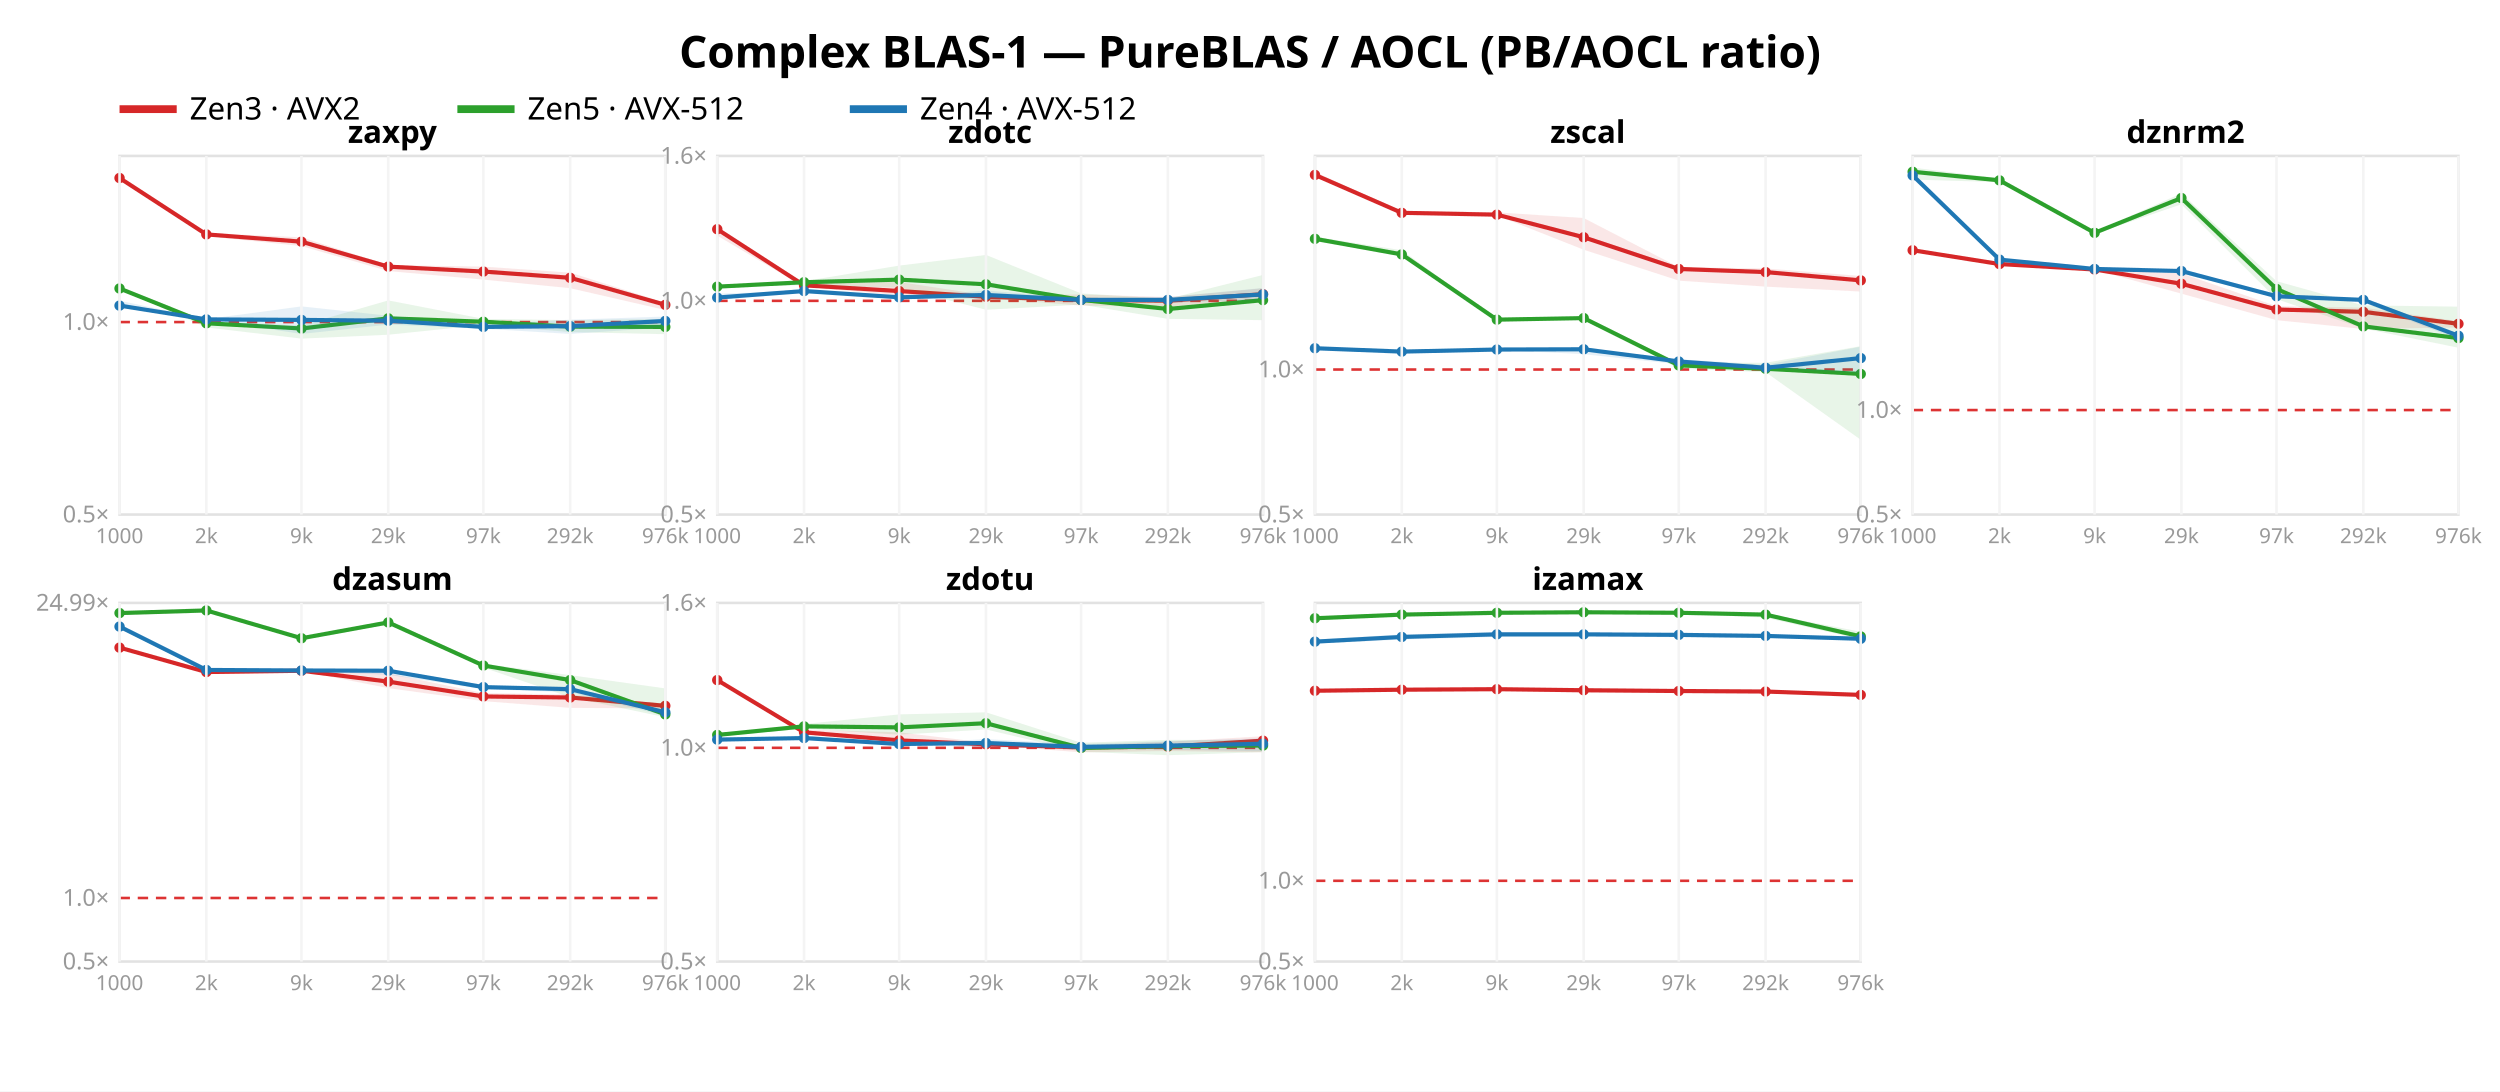
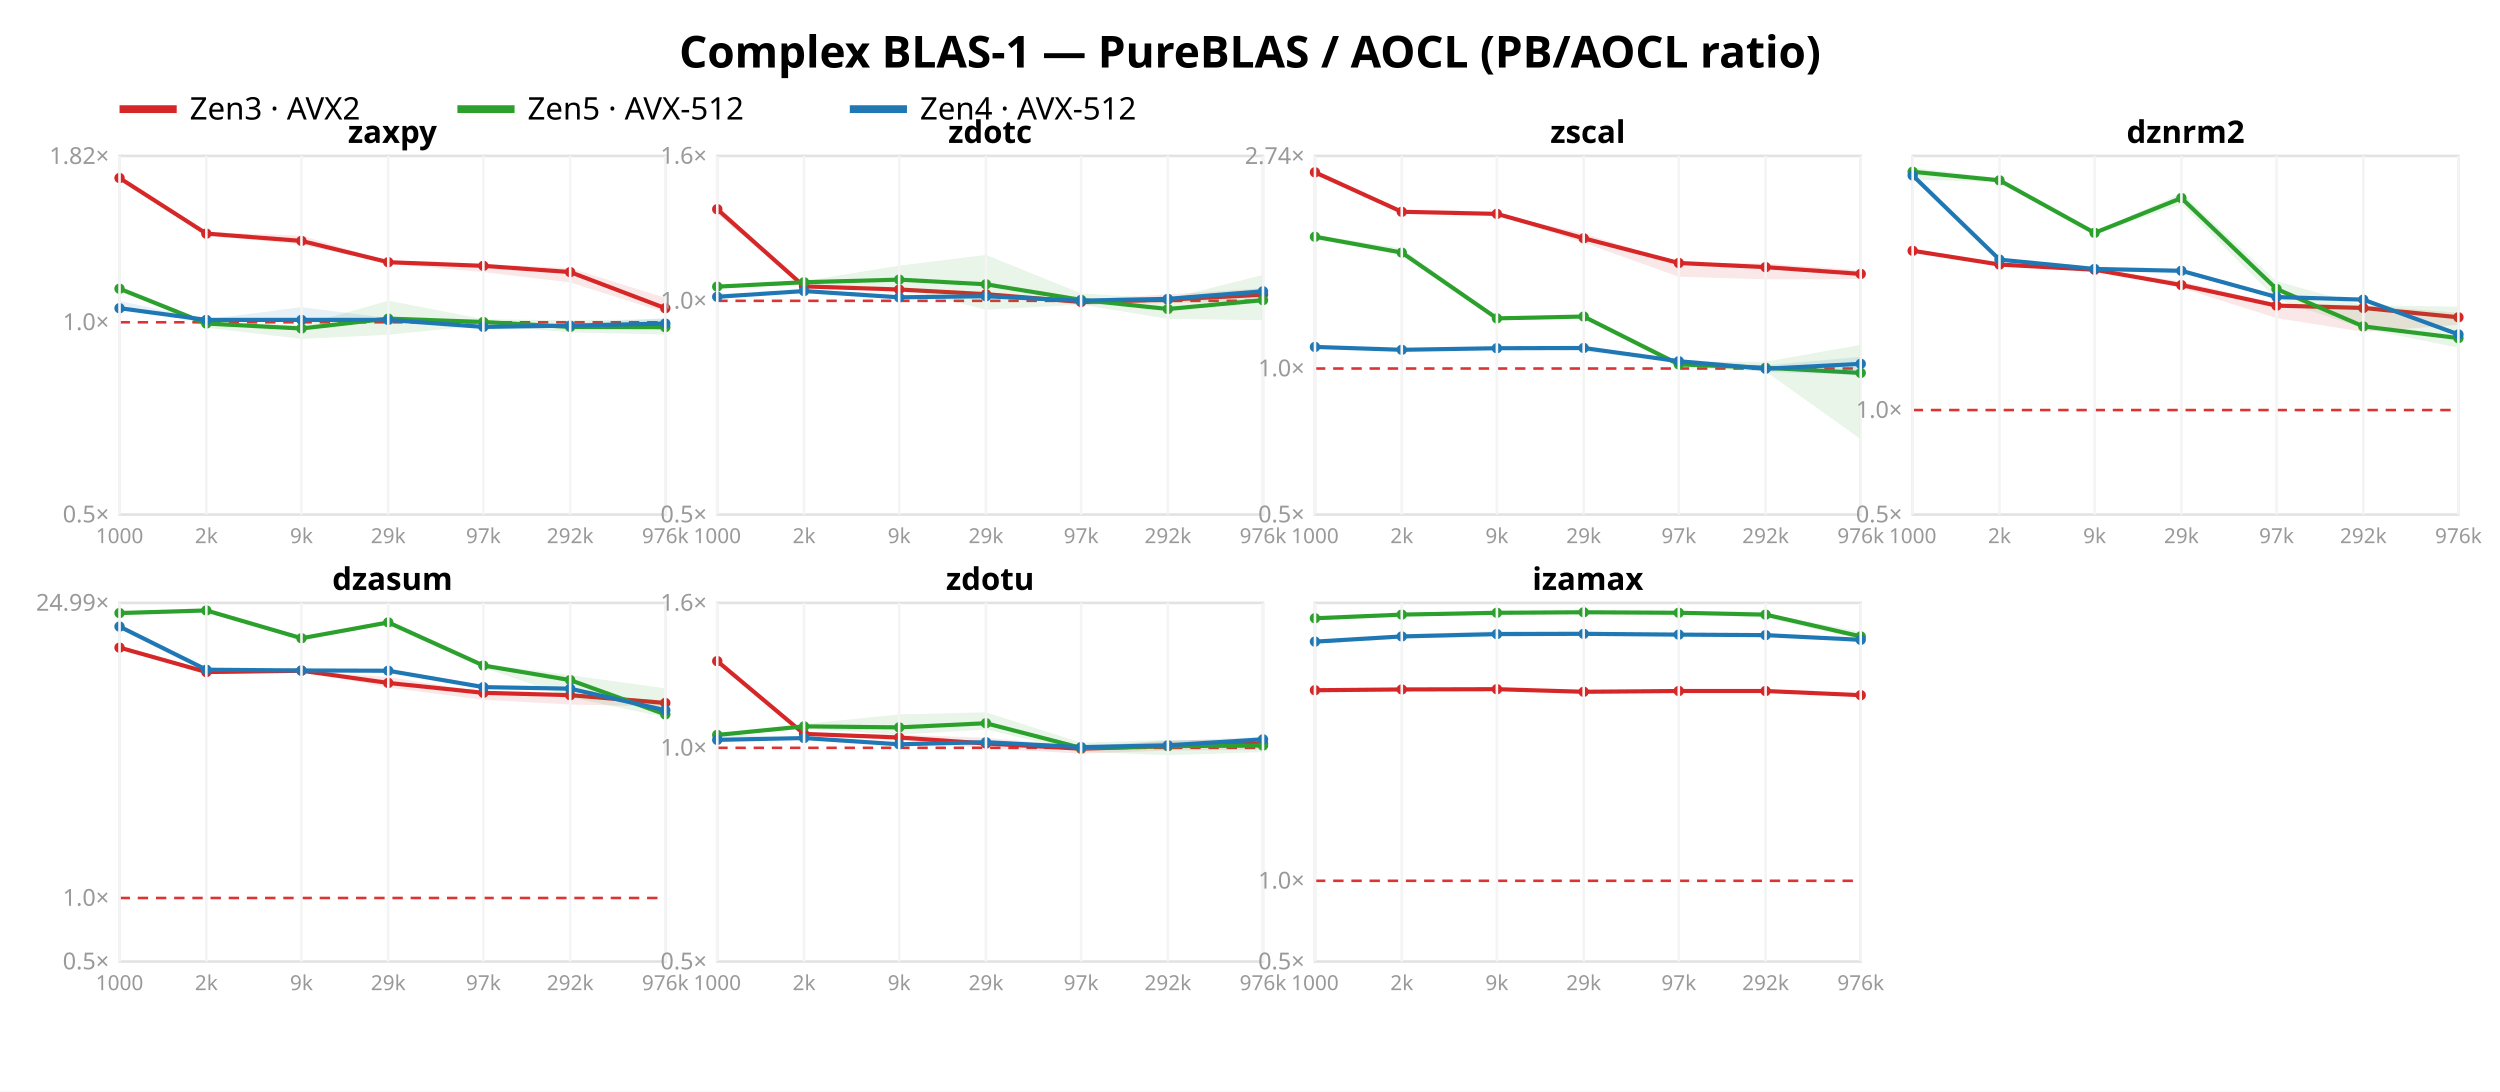
<svg xmlns="http://www.w3.org/2000/svg" width="962" height="420" font-family="sans-serif">
  <rect width="962" height="420" fill="white" />
  <text x="481.0" y="26" text-anchor="middle" font-size="17" font-weight="bold">Complex BLAS-1 — PureBLAS / AOCL (PB/AOCL ratio)</text>
  <line x1="46" y1="42" x2="68" y2="42" stroke="#d62728" stroke-width="3" />
  <text x="73" y="46" font-size="12">Zen3 · AVX2</text>
  <line x1="176" y1="42" x2="198" y2="42" stroke="#2ca02c" stroke-width="3" />
  <text x="203" y="46" font-size="12">Zen5 · AVX-512</text>
  <line x1="327" y1="42" x2="349" y2="42" stroke="#1f77b4" stroke-width="3" />
  <text x="354" y="46" font-size="12">Zen4 · AVX-512</text>
  <rect x="46" y="60" width="210" height="138" fill="none" stroke="#e2e2e2" />
-   <line x1="46" y1="123.933" x2="256" y2="123.933" stroke="#d33" stroke-dasharray="4 3" />
+   <line x1="46" y1="124.014" x2="256" y2="124.014" stroke="#d33" stroke-dasharray="4 3" />
  <text x="42" y="201.0" text-anchor="end" font-size="9" fill="#999">0.5×</text>
-   <text x="42" y="126.933" text-anchor="end" font-size="9" fill="#999">1.0×</text>
-   <polygon points="46.0,68.2 79.4,89.7 116.0,91.3 149.4,102.0 186.0,102.6 219.4,104.9 256.0,116.5 256.0,119.3 219.4,110.9 186.0,107.6 149.4,104.3 116.0,94.7 79.4,90.9 46.0,68.9" fill="#d62728" opacity="0.11" />
-   <polyline points="46.0,68.5 79.4,90.2 116.0,93.0 149.4,102.6 186.0,104.5 219.4,106.9 256.0,117.3" fill="none" stroke="#d62728" stroke-width="1.6" />
+   <text x="42" y="127.014" text-anchor="end" font-size="9" fill="#999">1.0×</text>
+   <text x="42" y="63.094" text-anchor="end" font-size="9" fill="#999">1.82×</text>
+   <polygon points="46.0,68.2 79.4,89.3 116.0,90.7 149.4,100.6 186.0,101.6 219.4,103.2 256.0,114.6 256.0,120.3 219.4,108.7 186.0,104.7 149.4,101.5 116.0,94.1 79.4,90.6 46.0,68.8" fill="#d62728" opacity="0.11" />
+   <polyline points="46.0,68.5 79.4,89.9 116.0,92.7 149.4,100.9 186.0,102.3 219.4,104.7 256.0,118.6" fill="none" stroke="#d62728" stroke-width="1.6" />
  <circle cx="46.0" cy="68.5" r="2" fill="#d62728" />
-   <circle cx="79.4" cy="90.2" r="2" fill="#d62728" />
-   <circle cx="116.0" cy="93.0" r="2" fill="#d62728" />
-   <circle cx="149.4" cy="102.6" r="2" fill="#d62728" />
-   <circle cx="186.0" cy="104.5" r="2" fill="#d62728" />
-   <circle cx="219.4" cy="106.9" r="2" fill="#d62728" />
-   <circle cx="256.0" cy="117.3" r="2" fill="#d62728" />
-   <polygon points="46.0,110.8 79.4,123.6 116.0,125.2 149.4,115.6 186.0,122.7 219.4,123.2 256.0,122.7 256.0,128.6 219.4,127.8 186.0,125.0 149.4,128.8 116.0,130.3 79.4,126.0 46.0,111.1" fill="#2ca02c" opacity="0.11" />
-   <polyline points="46.0,111.0 79.4,124.4 116.0,126.4 149.4,122.5 186.0,123.8 219.4,125.7 256.0,125.8" fill="none" stroke="#2ca02c" stroke-width="1.6" />
-   <circle cx="46.0" cy="111.0" r="2" fill="#2ca02c" />
-   <circle cx="79.4" cy="124.4" r="2" fill="#2ca02c" />
+   <circle cx="79.4" cy="89.9" r="2" fill="#d62728" />
+   <circle cx="116.0" cy="92.7" r="2" fill="#d62728" />
+   <circle cx="149.4" cy="100.9" r="2" fill="#d62728" />
+   <circle cx="186.0" cy="102.3" r="2" fill="#d62728" />
+   <circle cx="219.4" cy="104.7" r="2" fill="#d62728" />
+   <circle cx="256.0" cy="118.6" r="2" fill="#d62728" />
+   <polygon points="46.0,110.9 79.4,123.7 116.0,125.2 149.4,115.7 186.0,122.8 219.4,123.3 256.0,122.8 256.0,128.7 219.4,127.9 186.0,125.1 149.4,128.8 116.0,130.4 79.4,126.1 46.0,111.2" fill="#2ca02c" opacity="0.11" />
+   <polyline points="46.0,111.1 79.4,124.5 116.0,126.4 149.4,122.6 186.0,123.9 219.4,125.8 256.0,125.9" fill="none" stroke="#2ca02c" stroke-width="1.6" />
+   <circle cx="46.0" cy="111.1" r="2" fill="#2ca02c" />
+   <circle cx="79.4" cy="124.5" r="2" fill="#2ca02c" />
  <circle cx="116.0" cy="126.4" r="2" fill="#2ca02c" />
-   <circle cx="149.4" cy="122.5" r="2" fill="#2ca02c" />
-   <circle cx="186.0" cy="123.8" r="2" fill="#2ca02c" />
-   <circle cx="219.4" cy="125.7" r="2" fill="#2ca02c" />
-   <circle cx="256.0" cy="125.8" r="2" fill="#2ca02c" />
-   <polygon points="46.0,115.7 79.4,122.8 116.0,117.9 149.4,121.5 186.0,124.8 219.4,123.0 256.0,121.8 256.0,126.0 219.4,128.5 186.0,126.5 149.4,124.9 116.0,128.5 79.4,123.0 46.0,118.2" fill="#1f77b4" opacity="0.11" />
-   <polyline points="46.0,117.6 79.4,122.9 116.0,123.1 149.4,123.4 186.0,125.8 219.4,125.5 256.0,123.5" fill="none" stroke="#1f77b4" stroke-width="1.6" />
-   <circle cx="46.0" cy="117.6" r="2" fill="#1f77b4" />
-   <circle cx="79.4" cy="122.9" r="2" fill="#1f77b4" />
+   <circle cx="149.4" cy="122.6" r="2" fill="#2ca02c" />
+   <circle cx="186.0" cy="123.9" r="2" fill="#2ca02c" />
+   <circle cx="219.4" cy="125.8" r="2" fill="#2ca02c" />
+   <circle cx="256.0" cy="125.9" r="2" fill="#2ca02c" />
+   <polygon points="46.0,115.8 79.4,122.9 116.0,118.2 149.4,122.4 186.0,125.6 219.4,124.5 256.0,122.4 256.0,125.5 219.4,125.6 186.0,126.0 149.4,123.9 116.0,123.4 79.4,123.1 46.0,119.1" fill="#1f77b4" opacity="0.11" />
+   <polyline points="46.0,118.6 79.4,123.1 116.0,123.1 149.4,123.1 186.0,125.8 219.4,125.3 256.0,124.5" fill="none" stroke="#1f77b4" stroke-width="1.6" />
+   <circle cx="46.0" cy="118.6" r="2" fill="#1f77b4" />
+   <circle cx="79.4" cy="123.1" r="2" fill="#1f77b4" />
  <circle cx="116.0" cy="123.1" r="2" fill="#1f77b4" />
-   <circle cx="149.4" cy="123.4" r="2" fill="#1f77b4" />
+   <circle cx="149.4" cy="123.1" r="2" fill="#1f77b4" />
  <circle cx="186.0" cy="125.8" r="2" fill="#1f77b4" />
-   <circle cx="219.4" cy="125.5" r="2" fill="#1f77b4" />
-   <circle cx="256.0" cy="123.5" r="2" fill="#1f77b4" />
+   <circle cx="219.4" cy="125.3" r="2" fill="#1f77b4" />
+   <circle cx="256.0" cy="124.5" r="2" fill="#1f77b4" />
  <text x="151.0" y="55" text-anchor="middle" font-size="12" font-weight="bold">zaxpy</text>
  <line x1="46.0" y1="60" x2="46.0" y2="198" stroke="#f4f4f4" />
  <text x="46.0" y="209" text-anchor="middle" font-size="8" fill="#999">1000</text>
  <line x1="79.4" y1="60" x2="79.4" y2="198" stroke="#f4f4f4" />
  <text x="79.4" y="209" text-anchor="middle" font-size="8" fill="#999">2k</text>
  <line x1="116.0" y1="60" x2="116.0" y2="198" stroke="#f4f4f4" />
  <text x="116.0" y="209" text-anchor="middle" font-size="8" fill="#999">9k</text>
  <line x1="149.4" y1="60" x2="149.4" y2="198" stroke="#f4f4f4" />
  <text x="149.4" y="209" text-anchor="middle" font-size="8" fill="#999">29k</text>
  <line x1="186.0" y1="60" x2="186.0" y2="198" stroke="#f4f4f4" />
  <text x="186.0" y="209" text-anchor="middle" font-size="8" fill="#999">97k</text>
  <line x1="219.4" y1="60" x2="219.4" y2="198" stroke="#f4f4f4" />
  <text x="219.4" y="209" text-anchor="middle" font-size="8" fill="#999">292k</text>
  <line x1="256.0" y1="60" x2="256.0" y2="198" stroke="#f4f4f4" />
  <text x="256.0" y="209" text-anchor="middle" font-size="8" fill="#999">976k</text>
  <rect x="276" y="60" width="210" height="138" fill="none" stroke="#e2e2e2" />
  <line x1="276" y1="115.763" x2="486" y2="115.763" stroke="#d33" stroke-dasharray="4 3" />
  <text x="272" y="201.0" text-anchor="end" font-size="9" fill="#999">0.5×</text>
  <text x="272" y="118.763" text-anchor="end" font-size="9" fill="#999">1.0×</text>
  <text x="272" y="63.0" text-anchor="end" font-size="9" fill="#999">1.6×</text>
-   <polygon points="276.0,88.0 309.4,108.9 346.0,108.5 379.4,113.6 416.0,113.3 449.4,114.3 486.0,110.9 486.0,115.1 449.4,118.1 416.0,117.6 379.4,114.7 346.0,113.6 309.4,110.4 276.0,90.7" fill="#d62728" opacity="0.11" />
-   <polyline points="276.0,88.2 309.4,109.8 346.0,112.0 379.4,114.2 416.0,115.4 449.4,115.7 486.0,113.2" fill="none" stroke="#d62728" stroke-width="1.6" />
-   <circle cx="276.0" cy="88.2" r="2" fill="#d62728" />
-   <circle cx="309.4" cy="109.8" r="2" fill="#d62728" />
-   <circle cx="346.0" cy="112.0" r="2" fill="#d62728" />
-   <circle cx="379.4" cy="114.2" r="2" fill="#d62728" />
-   <circle cx="416.0" cy="115.4" r="2" fill="#d62728" />
-   <circle cx="449.4" cy="115.7" r="2" fill="#d62728" />
-   <circle cx="486.0" cy="113.2" r="2" fill="#d62728" />
+   <polygon points="276.0,79.1 309.4,109.9 346.0,110.6 379.4,112.9 416.0,115.2 449.4,113.3 486.0,110.9 486.0,115.8 449.4,116.6 416.0,117.4 379.4,113.6 346.0,112.4 309.4,110.5 276.0,82.3" fill="#d62728" opacity="0.11" />
+   <polyline points="276.0,80.5 309.4,110.2 346.0,111.4 379.4,113.2 416.0,116.2 449.4,115.3 486.0,113.4" fill="none" stroke="#d62728" stroke-width="1.6" />
+   <circle cx="276.0" cy="80.5" r="2" fill="#d62728" />
+   <circle cx="309.4" cy="110.2" r="2" fill="#d62728" />
+   <circle cx="346.0" cy="111.4" r="2" fill="#d62728" />
+   <circle cx="379.4" cy="113.2" r="2" fill="#d62728" />
+   <circle cx="416.0" cy="116.2" r="2" fill="#d62728" />
+   <circle cx="449.4" cy="115.3" r="2" fill="#d62728" />
+   <circle cx="486.0" cy="113.4" r="2" fill="#d62728" />
  <polygon points="276.0,110.1 309.4,108.2 346.0,102.2 379.4,98.1 416.0,112.9 449.4,115.0 486.0,105.8 486.0,123.2 449.4,122.7 416.0,117.2 379.4,119.2 346.0,110.7 309.4,109.7 276.0,110.5" fill="#2ca02c" opacity="0.11" />
  <polyline points="276.0,110.3 309.4,108.6 346.0,107.6 379.4,109.4 416.0,115.4 449.4,118.9 486.0,115.5" fill="none" stroke="#2ca02c" stroke-width="1.6" />
  <circle cx="276.0" cy="110.3" r="2" fill="#2ca02c" />
  <circle cx="309.4" cy="108.6" r="2" fill="#2ca02c" />
  <circle cx="346.0" cy="107.6" r="2" fill="#2ca02c" />
  <circle cx="379.4" cy="109.4" r="2" fill="#2ca02c" />
  <circle cx="416.0" cy="115.4" r="2" fill="#2ca02c" />
  <circle cx="449.4" cy="118.9" r="2" fill="#2ca02c" />
  <circle cx="486.0" cy="115.5" r="2" fill="#2ca02c" />
-   <polygon points="276.0,113.0 309.4,111.9 346.0,114.1 379.4,111.8 416.0,114.7 449.4,114.3 486.0,110.8 486.0,115.4 449.4,116.5 416.0,116.0 379.4,115.1 346.0,114.5 309.4,112.1 276.0,115.1" fill="#1f77b4" opacity="0.11" />
-   <polyline points="276.0,114.5 309.4,112.0 346.0,114.4 379.4,113.5 416.0,115.4 449.4,115.4 486.0,113.3" fill="none" stroke="#1f77b4" stroke-width="1.6" />
-   <circle cx="276.0" cy="114.5" r="2" fill="#1f77b4" />
+   <polygon points="276.0,113.1 309.4,111.9 346.0,114.3 379.4,113.0 416.0,115.3 449.4,114.5 486.0,111.0 486.0,113.4 449.4,116.0 416.0,116.2 379.4,114.7 346.0,114.5 309.4,112.1 276.0,115.0" fill="#1f77b4" opacity="0.11" />
+   <polyline points="276.0,114.2 309.4,112.0 346.0,114.4 379.4,114.0 416.0,115.7 449.4,115.0 486.0,112.1" fill="none" stroke="#1f77b4" stroke-width="1.6" />
+   <circle cx="276.0" cy="114.2" r="2" fill="#1f77b4" />
  <circle cx="309.4" cy="112.0" r="2" fill="#1f77b4" />
  <circle cx="346.0" cy="114.4" r="2" fill="#1f77b4" />
-   <circle cx="379.4" cy="113.5" r="2" fill="#1f77b4" />
-   <circle cx="416.0" cy="115.4" r="2" fill="#1f77b4" />
-   <circle cx="449.4" cy="115.4" r="2" fill="#1f77b4" />
-   <circle cx="486.0" cy="113.3" r="2" fill="#1f77b4" />
+   <circle cx="379.4" cy="114.0" r="2" fill="#1f77b4" />
+   <circle cx="416.0" cy="115.7" r="2" fill="#1f77b4" />
+   <circle cx="449.4" cy="115.0" r="2" fill="#1f77b4" />
+   <circle cx="486.0" cy="112.1" r="2" fill="#1f77b4" />
  <text x="381.0" y="55" text-anchor="middle" font-size="12" font-weight="bold">zdotc</text>
  <line x1="276.0" y1="60" x2="276.0" y2="198" stroke="#f4f4f4" />
  <text x="276.0" y="209" text-anchor="middle" font-size="8" fill="#999">1000</text>
  <line x1="309.4" y1="60" x2="309.4" y2="198" stroke="#f4f4f4" />
  <text x="309.4" y="209" text-anchor="middle" font-size="8" fill="#999">2k</text>
  <line x1="346.0" y1="60" x2="346.0" y2="198" stroke="#f4f4f4" />
  <text x="346.0" y="209" text-anchor="middle" font-size="8" fill="#999">9k</text>
  <line x1="379.4" y1="60" x2="379.4" y2="198" stroke="#f4f4f4" />
  <text x="379.4" y="209" text-anchor="middle" font-size="8" fill="#999">29k</text>
  <line x1="416.0" y1="60" x2="416.0" y2="198" stroke="#f4f4f4" />
  <text x="416.0" y="209" text-anchor="middle" font-size="8" fill="#999">97k</text>
  <line x1="449.4" y1="60" x2="449.4" y2="198" stroke="#f4f4f4" />
  <text x="449.4" y="209" text-anchor="middle" font-size="8" fill="#999">292k</text>
  <line x1="486.0" y1="60" x2="486.0" y2="198" stroke="#f4f4f4" />
  <text x="486.0" y="209" text-anchor="middle" font-size="8" fill="#999">976k</text>
  <rect x="506" y="60" width="210" height="138" fill="none" stroke="#e2e2e2" />
-   <line x1="506" y1="142.196" x2="716" y2="142.196" stroke="#d33" stroke-dasharray="4 3" />
+   <line x1="506" y1="141.806" x2="716" y2="141.806" stroke="#d33" stroke-dasharray="4 3" />
  <text x="502" y="201.0" text-anchor="end" font-size="9" fill="#999">0.5×</text>
-   <text x="502" y="145.196" text-anchor="end" font-size="9" fill="#999">1.0×</text>
-   <polygon points="506.0,66.2 539.4,81.2 576.0,81.7 609.4,83.9 646.0,102.8 679.4,103.3 716.0,106.2 716.0,112.2 679.4,110.3 646.0,108.0 609.4,96.1 576.0,82.9 539.4,82.3 506.0,67.9" fill="#d62728" opacity="0.11" />
-   <polyline points="506.0,67.3 539.4,81.9 576.0,82.6 609.4,91.3 646.0,103.5 679.4,104.7 716.0,107.9" fill="none" stroke="#d62728" stroke-width="1.6" />
-   <circle cx="506.0" cy="67.3" r="2" fill="#d62728" />
-   <circle cx="539.4" cy="81.9" r="2" fill="#d62728" />
-   <circle cx="576.0" cy="82.6" r="2" fill="#d62728" />
-   <circle cx="609.4" cy="91.3" r="2" fill="#d62728" />
-   <circle cx="646.0" cy="103.5" r="2" fill="#d62728" />
-   <circle cx="679.4" cy="104.7" r="2" fill="#d62728" />
-   <circle cx="716.0" cy="107.9" r="2" fill="#d62728" />
-   <polygon points="506.0,91.1 539.4,96.3 576.0,122.9 609.4,122.3 646.0,139.5 679.4,139.6 716.0,133.2 716.0,169.2 679.4,143.2 646.0,141.9 609.4,122.5 576.0,123.2 539.4,98.7 506.0,92.7" fill="#2ca02c" opacity="0.11" />
-   <polyline points="506.0,91.9 539.4,97.9 576.0,123.0 609.4,122.4 646.0,140.6 679.4,141.9 716.0,143.9" fill="none" stroke="#2ca02c" stroke-width="1.6" />
-   <circle cx="506.0" cy="91.9" r="2" fill="#2ca02c" />
-   <circle cx="539.4" cy="97.9" r="2" fill="#2ca02c" />
-   <circle cx="576.0" cy="123.0" r="2" fill="#2ca02c" />
-   <circle cx="609.4" cy="122.4" r="2" fill="#2ca02c" />
-   <circle cx="646.0" cy="140.6" r="2" fill="#2ca02c" />
-   <circle cx="679.4" cy="141.9" r="2" fill="#2ca02c" />
-   <circle cx="716.0" cy="143.9" r="2" fill="#2ca02c" />
-   <polygon points="506.0,133.7 539.4,134.7 576.0,134.4 609.4,134.2 646.0,138.2 679.4,140.4 716.0,133.4 716.0,143.5 679.4,141.8 646.0,140.2 609.4,136.3 576.0,134.6 539.4,135.4 506.0,134.3" fill="#1f77b4" opacity="0.11" />
-   <polyline points="506.0,134.0 539.4,135.3 576.0,134.5 609.4,134.4 646.0,139.1 679.4,141.5 716.0,137.8" fill="none" stroke="#1f77b4" stroke-width="1.6" />
-   <circle cx="506.0" cy="134.0" r="2" fill="#1f77b4" />
-   <circle cx="539.4" cy="135.3" r="2" fill="#1f77b4" />
-   <circle cx="576.0" cy="134.5" r="2" fill="#1f77b4" />
-   <circle cx="609.4" cy="134.4" r="2" fill="#1f77b4" />
-   <circle cx="646.0" cy="139.1" r="2" fill="#1f77b4" />
-   <circle cx="679.4" cy="141.5" r="2" fill="#1f77b4" />
-   <circle cx="716.0" cy="137.8" r="2" fill="#1f77b4" />
+   <text x="502" y="144.806" text-anchor="end" font-size="9" fill="#999">1.0×</text>
+   <text x="502" y="63.091" text-anchor="end" font-size="9" fill="#999">2.74×</text>
+   <polygon points="506.0,66.2 539.4,81.4 576.0,82.2 609.4,89.9 646.0,101.0 679.4,101.4 716.0,104.0 716.0,107.4 679.4,107.5 646.0,106.5 609.4,93.4 576.0,82.7 539.4,81.9 506.0,67.2" fill="#d62728" opacity="0.11" />
+   <polyline points="506.0,66.3 539.4,81.5 576.0,82.3 609.4,91.7 646.0,101.2 679.4,102.8 716.0,105.4" fill="none" stroke="#d62728" stroke-width="1.6" />
+   <circle cx="506.0" cy="66.3" r="2" fill="#d62728" />
+   <circle cx="539.4" cy="81.5" r="2" fill="#d62728" />
+   <circle cx="576.0" cy="82.3" r="2" fill="#d62728" />
+   <circle cx="609.4" cy="91.7" r="2" fill="#d62728" />
+   <circle cx="646.0" cy="101.2" r="2" fill="#d62728" />
+   <circle cx="679.4" cy="102.8" r="2" fill="#d62728" />
+   <circle cx="716.0" cy="105.4" r="2" fill="#d62728" />
+   <polygon points="506.0,90.3 539.4,95.6 576.0,122.3 609.4,121.7 646.0,139.1 679.4,139.2 716.0,132.7 716.0,169.0 679.4,142.9 646.0,141.5 609.4,122.0 576.0,122.7 539.4,98.0 506.0,92.0" fill="#2ca02c" opacity="0.11" />
+   <polyline points="506.0,91.1 539.4,97.2 576.0,122.5 609.4,121.8 646.0,140.2 679.4,141.5 716.0,143.5" fill="none" stroke="#2ca02c" stroke-width="1.6" />
+   <circle cx="506.0" cy="91.1" r="2" fill="#2ca02c" />
+   <circle cx="539.4" cy="97.2" r="2" fill="#2ca02c" />
+   <circle cx="576.0" cy="122.5" r="2" fill="#2ca02c" />
+   <circle cx="609.4" cy="121.8" r="2" fill="#2ca02c" />
+   <circle cx="646.0" cy="140.2" r="2" fill="#2ca02c" />
+   <circle cx="679.4" cy="141.5" r="2" fill="#2ca02c" />
+   <circle cx="716.0" cy="143.5" r="2" fill="#2ca02c" />
+   <polygon points="506.0,133.3 539.4,134.5 576.0,134.0 609.4,133.5 646.0,138.4 679.4,140.6 716.0,137.3 716.0,144.3 679.4,143.1 646.0,139.7 609.4,135.1 576.0,134.1 539.4,134.6 506.0,133.8" fill="#1f77b4" opacity="0.11" />
+   <polyline points="506.0,133.5 539.4,134.6 576.0,134.0 609.4,133.9 646.0,139.0 679.4,141.9 716.0,140.0" fill="none" stroke="#1f77b4" stroke-width="1.6" />
+   <circle cx="506.0" cy="133.5" r="2" fill="#1f77b4" />
+   <circle cx="539.4" cy="134.6" r="2" fill="#1f77b4" />
+   <circle cx="576.0" cy="134.0" r="2" fill="#1f77b4" />
+   <circle cx="609.4" cy="133.9" r="2" fill="#1f77b4" />
+   <circle cx="646.0" cy="139.0" r="2" fill="#1f77b4" />
+   <circle cx="679.4" cy="141.9" r="2" fill="#1f77b4" />
+   <circle cx="716.0" cy="140.0" r="2" fill="#1f77b4" />
  <text x="611.0" y="55" text-anchor="middle" font-size="12" font-weight="bold">zscal</text>
  <line x1="506.0" y1="60" x2="506.0" y2="198" stroke="#f4f4f4" />
  <text x="506.0" y="209" text-anchor="middle" font-size="8" fill="#999">1000</text>
  <line x1="539.4" y1="60" x2="539.4" y2="198" stroke="#f4f4f4" />
  <text x="539.4" y="209" text-anchor="middle" font-size="8" fill="#999">2k</text>
  <line x1="576.0" y1="60" x2="576.0" y2="198" stroke="#f4f4f4" />
  <text x="576.0" y="209" text-anchor="middle" font-size="8" fill="#999">9k</text>
  <line x1="609.4" y1="60" x2="609.4" y2="198" stroke="#f4f4f4" />
  <text x="609.4" y="209" text-anchor="middle" font-size="8" fill="#999">29k</text>
  <line x1="646.0" y1="60" x2="646.0" y2="198" stroke="#f4f4f4" />
  <text x="646.0" y="209" text-anchor="middle" font-size="8" fill="#999">97k</text>
  <line x1="679.4" y1="60" x2="679.4" y2="198" stroke="#f4f4f4" />
  <text x="679.4" y="209" text-anchor="middle" font-size="8" fill="#999">292k</text>
  <line x1="716.0" y1="60" x2="716.0" y2="198" stroke="#f4f4f4" />
  <text x="716.0" y="209" text-anchor="middle" font-size="8" fill="#999">976k</text>
  <rect x="736" y="60" width="210" height="138" fill="none" stroke="#e2e2e2" />
  <line x1="736" y1="157.792" x2="946" y2="157.792" stroke="#d33" stroke-dasharray="4 3" />
  <text x="732" y="201.0" text-anchor="end" font-size="9" fill="#999">0.5×</text>
  <text x="732" y="160.792" text-anchor="end" font-size="9" fill="#999">1.0×</text>
-   <polygon points="736.0,96.3 769.4,101.6 806.0,103.7 839.4,105.2 876.0,117.8 909.4,118.4 946.0,123.6 946.0,126.0 909.4,126.6 876.0,123.2 839.4,113.0 806.0,103.8 769.4,101.7 736.0,96.5" fill="#d62728" opacity="0.11" />
-   <polyline points="736.0,96.3 769.4,101.6 806.0,103.7 839.4,109.2 876.0,119.1 909.4,120.0 946.0,124.6" fill="none" stroke="#d62728" stroke-width="1.6" />
-   <circle cx="736.0" cy="96.3" r="2" fill="#d62728" />
-   <circle cx="769.4" cy="101.6" r="2" fill="#d62728" />
-   <circle cx="806.0" cy="103.7" r="2" fill="#d62728" />
-   <circle cx="839.4" cy="109.2" r="2" fill="#d62728" />
-   <circle cx="876.0" cy="119.1" r="2" fill="#d62728" />
-   <circle cx="909.4" cy="120.0" r="2" fill="#d62728" />
-   <circle cx="946.0" cy="124.6" r="2" fill="#d62728" />
+   <polygon points="736.0,96.3 769.4,101.8 806.0,103.7 839.4,108.3 876.0,116.8 909.4,117.5 946.0,120.4 946.0,125.0 909.4,127.7 876.0,122.4 839.4,110.8 806.0,103.9 769.4,101.9 736.0,96.7" fill="#d62728" opacity="0.11" />
+   <polyline points="736.0,96.5 769.4,101.8 806.0,103.8 839.4,109.7 876.0,117.6 909.4,118.5 946.0,122.1" fill="none" stroke="#d62728" stroke-width="1.6" />
+   <circle cx="736.0" cy="96.5" r="2" fill="#d62728" />
+   <circle cx="769.4" cy="101.8" r="2" fill="#d62728" />
+   <circle cx="806.0" cy="103.8" r="2" fill="#d62728" />
+   <circle cx="839.4" cy="109.7" r="2" fill="#d62728" />
+   <circle cx="876.0" cy="117.6" r="2" fill="#d62728" />
+   <circle cx="909.4" cy="118.5" r="2" fill="#d62728" />
+   <circle cx="946.0" cy="122.1" r="2" fill="#d62728" />
  <polygon points="736.0,64.5 769.4,68.6 806.0,89.2 839.4,74.4 876.0,108.2 909.4,117.5 946.0,118.0 946.0,133.8 909.4,126.4 876.0,115.1 839.4,78.6 806.0,90.0 769.4,70.1 736.0,69.1" fill="#2ca02c" opacity="0.11" />
  <polyline points="736.0,66.1 769.4,69.4 806.0,89.6 839.4,76.2 876.0,111.2 909.4,125.6 946.0,130.1" fill="none" stroke="#2ca02c" stroke-width="1.6" />
  <circle cx="736.0" cy="66.1" r="2" fill="#2ca02c" />
  <circle cx="769.4" cy="69.4" r="2" fill="#2ca02c" />
  <circle cx="806.0" cy="89.6" r="2" fill="#2ca02c" />
  <circle cx="839.4" cy="76.2" r="2" fill="#2ca02c" />
  <circle cx="876.0" cy="111.2" r="2" fill="#2ca02c" />
  <circle cx="909.4" cy="125.6" r="2" fill="#2ca02c" />
  <circle cx="946.0" cy="130.1" r="2" fill="#2ca02c" />
-   <polygon points="736.0,66.9 769.4,99.8 806.0,103.5 839.4,104.1 876.0,113.7 909.4,115.1 946.0,128.6 946.0,130.7 909.4,116.4 876.0,114.5 839.4,105.3 806.0,103.6 769.4,100.0 736.0,67.8" fill="#1f77b4" opacity="0.11" />
-   <polyline points="736.0,67.5 769.4,99.9 806.0,103.5 839.4,104.3 876.0,114.0 909.4,115.4 946.0,129.2" fill="none" stroke="#1f77b4" stroke-width="1.6" />
+   <polygon points="736.0,66.8 769.4,99.9 806.0,103.5 839.4,103.9 876.0,114.0 909.4,115.1 946.0,127.7 946.0,129.2 909.4,116.0 876.0,114.6 839.4,105.1 806.0,103.6 769.4,100.0 736.0,68.3" fill="#1f77b4" opacity="0.11" />
+   <polyline points="736.0,67.5 769.4,99.9 806.0,103.5 839.4,104.2 876.0,114.3 909.4,115.3 946.0,128.7" fill="none" stroke="#1f77b4" stroke-width="1.6" />
  <circle cx="736.0" cy="67.5" r="2" fill="#1f77b4" />
  <circle cx="769.4" cy="99.9" r="2" fill="#1f77b4" />
  <circle cx="806.0" cy="103.5" r="2" fill="#1f77b4" />
-   <circle cx="839.4" cy="104.3" r="2" fill="#1f77b4" />
-   <circle cx="876.0" cy="114.0" r="2" fill="#1f77b4" />
-   <circle cx="909.4" cy="115.4" r="2" fill="#1f77b4" />
-   <circle cx="946.0" cy="129.2" r="2" fill="#1f77b4" />
+   <circle cx="839.4" cy="104.2" r="2" fill="#1f77b4" />
+   <circle cx="876.0" cy="114.3" r="2" fill="#1f77b4" />
+   <circle cx="909.4" cy="115.3" r="2" fill="#1f77b4" />
+   <circle cx="946.0" cy="128.7" r="2" fill="#1f77b4" />
  <text x="841.0" y="55" text-anchor="middle" font-size="12" font-weight="bold">dznrm2</text>
  <line x1="736.0" y1="60" x2="736.0" y2="198" stroke="#f4f4f4" />
  <text x="736.0" y="209" text-anchor="middle" font-size="8" fill="#999">1000</text>
  <line x1="769.4" y1="60" x2="769.4" y2="198" stroke="#f4f4f4" />
  <text x="769.4" y="209" text-anchor="middle" font-size="8" fill="#999">2k</text>
  <line x1="806.0" y1="60" x2="806.0" y2="198" stroke="#f4f4f4" />
  <text x="806.0" y="209" text-anchor="middle" font-size="8" fill="#999">9k</text>
  <line x1="839.4" y1="60" x2="839.4" y2="198" stroke="#f4f4f4" />
  <text x="839.4" y="209" text-anchor="middle" font-size="8" fill="#999">29k</text>
  <line x1="876.0" y1="60" x2="876.0" y2="198" stroke="#f4f4f4" />
  <text x="876.0" y="209" text-anchor="middle" font-size="8" fill="#999">97k</text>
  <line x1="909.4" y1="60" x2="909.4" y2="198" stroke="#f4f4f4" />
  <text x="909.4" y="209" text-anchor="middle" font-size="8" fill="#999">292k</text>
  <line x1="946.0" y1="60" x2="946.0" y2="198" stroke="#f4f4f4" />
  <text x="946.0" y="209" text-anchor="middle" font-size="8" fill="#999">976k</text>
  <rect x="46" y="232" width="210" height="138" fill="none" stroke="#e2e2e2" />
  <line x1="46" y1="345.546" x2="256" y2="345.546" stroke="#d33" stroke-dasharray="4 3" />
  <text x="42" y="373.0" text-anchor="end" font-size="9" fill="#999">0.5×</text>
  <text x="42" y="348.546" text-anchor="end" font-size="9" fill="#999">1.0×</text>
  <text x="42" y="235" text-anchor="end" font-size="9" fill="#999">24.99×</text>
-   <polygon points="46.0,248.7 79.4,258.5 116.0,258.1 149.4,259.1 186.0,266.7 219.4,267.2 256.0,270.9 256.0,272.6 219.4,272.4 186.0,269.8 149.4,264.8 116.0,258.2 79.4,258.6 46.0,249.5" fill="#d62728" opacity="0.11" />
-   <polyline points="46.0,249.2 79.4,258.6 116.0,258.1 149.4,262.3 186.0,268.0 219.4,268.4 256.0,271.6" fill="none" stroke="#d62728" stroke-width="1.6" />
+   <polygon points="46.0,248.6 79.4,258.5 116.0,258.1 149.4,260.5 186.0,266.3 219.4,266.8 256.0,269.7 256.0,271.9 219.4,271.1 186.0,269.3 149.4,264.6 116.0,258.2 79.4,258.7 46.0,249.5" fill="#d62728" opacity="0.11" />
+   <polyline points="46.0,249.2 79.4,258.6 116.0,258.1 149.4,262.8 186.0,266.6 219.4,267.5 256.0,270.5" fill="none" stroke="#d62728" stroke-width="1.6" />
  <circle cx="46.0" cy="249.2" r="2" fill="#d62728" />
  <circle cx="79.4" cy="258.6" r="2" fill="#d62728" />
  <circle cx="116.0" cy="258.1" r="2" fill="#d62728" />
-   <circle cx="149.4" cy="262.3" r="2" fill="#d62728" />
-   <circle cx="186.0" cy="268.0" r="2" fill="#d62728" />
-   <circle cx="219.4" cy="268.4" r="2" fill="#d62728" />
-   <circle cx="256.0" cy="271.6" r="2" fill="#d62728" />
+   <circle cx="149.4" cy="262.8" r="2" fill="#d62728" />
+   <circle cx="186.0" cy="266.6" r="2" fill="#d62728" />
+   <circle cx="219.4" cy="267.5" r="2" fill="#d62728" />
+   <circle cx="256.0" cy="270.5" r="2" fill="#d62728" />
  <polygon points="46.0,235.7 79.4,234.7 116.0,245.4 149.4,238.7 186.0,255.4 219.4,259.8 256.0,264.9 256.0,276.0 219.4,268.3 186.0,256.9 149.4,240.4 116.0,245.7 79.4,235.2 46.0,236.0" fill="#2ca02c" opacity="0.11" />
  <polyline points="46.0,235.9 79.4,234.9 116.0,245.6 149.4,239.5 186.0,256.1 219.4,261.7 256.0,274.9" fill="none" stroke="#2ca02c" stroke-width="1.6" />
  <circle cx="46.0" cy="235.9" r="2" fill="#2ca02c" />
  <circle cx="79.4" cy="234.9" r="2" fill="#2ca02c" />
  <circle cx="116.0" cy="245.6" r="2" fill="#2ca02c" />
  <circle cx="149.4" cy="239.5" r="2" fill="#2ca02c" />
  <circle cx="186.0" cy="256.1" r="2" fill="#2ca02c" />
  <circle cx="219.4" cy="261.7" r="2" fill="#2ca02c" />
  <circle cx="256.0" cy="274.9" r="2" fill="#2ca02c" />
-   <polygon points="46.0,240.6 79.4,257.7 116.0,258.0 149.4,258.0 186.0,264.0 219.4,264.9 256.0,273.0 256.0,275.5 219.4,266.4 186.0,265.2 149.4,259.7 116.0,258.1 79.4,257.9 46.0,241.4" fill="#1f77b4" opacity="0.11" />
-   <polyline points="46.0,241.1 79.4,257.8 116.0,258.0 149.4,258.1 186.0,264.4 219.4,265.2 256.0,274.1" fill="none" stroke="#1f77b4" stroke-width="1.6" />
+   <polygon points="46.0,240.6 79.4,257.7 116.0,258.0 149.4,258.0 186.0,264.2 219.4,264.8 256.0,272.8 256.0,274.2 219.4,265.7 186.0,264.8 149.4,259.0 116.0,258.0 79.4,257.8 46.0,241.4" fill="#1f77b4" opacity="0.11" />
+   <polyline points="46.0,241.1 79.4,257.7 116.0,258.0 149.4,258.1 186.0,264.4 219.4,265.0 256.0,273.3" fill="none" stroke="#1f77b4" stroke-width="1.6" />
  <circle cx="46.0" cy="241.1" r="2" fill="#1f77b4" />
-   <circle cx="79.4" cy="257.8" r="2" fill="#1f77b4" />
+   <circle cx="79.4" cy="257.7" r="2" fill="#1f77b4" />
  <circle cx="116.0" cy="258.0" r="2" fill="#1f77b4" />
  <circle cx="149.4" cy="258.1" r="2" fill="#1f77b4" />
  <circle cx="186.0" cy="264.4" r="2" fill="#1f77b4" />
-   <circle cx="219.4" cy="265.2" r="2" fill="#1f77b4" />
-   <circle cx="256.0" cy="274.1" r="2" fill="#1f77b4" />
+   <circle cx="219.4" cy="265.0" r="2" fill="#1f77b4" />
+   <circle cx="256.0" cy="273.3" r="2" fill="#1f77b4" />
  <text x="151.0" y="227" text-anchor="middle" font-size="12" font-weight="bold">dzasum</text>
  <line x1="46.0" y1="232" x2="46.0" y2="370" stroke="#f4f4f4" />
  <text x="46.0" y="381" text-anchor="middle" font-size="8" fill="#999">1000</text>
  <line x1="79.4" y1="232" x2="79.4" y2="370" stroke="#f4f4f4" />
  <text x="79.4" y="381" text-anchor="middle" font-size="8" fill="#999">2k</text>
  <line x1="116.0" y1="232" x2="116.0" y2="370" stroke="#f4f4f4" />
  <text x="116.0" y="381" text-anchor="middle" font-size="8" fill="#999">9k</text>
  <line x1="149.4" y1="232" x2="149.4" y2="370" stroke="#f4f4f4" />
  <text x="149.4" y="381" text-anchor="middle" font-size="8" fill="#999">29k</text>
  <line x1="186.0" y1="232" x2="186.0" y2="370" stroke="#f4f4f4" />
  <text x="186.0" y="381" text-anchor="middle" font-size="8" fill="#999">97k</text>
  <line x1="219.4" y1="232" x2="219.4" y2="370" stroke="#f4f4f4" />
  <text x="219.4" y="381" text-anchor="middle" font-size="8" fill="#999">292k</text>
  <line x1="256.0" y1="232" x2="256.0" y2="370" stroke="#f4f4f4" />
  <text x="256.0" y="381" text-anchor="middle" font-size="8" fill="#999">976k</text>
  <rect x="276" y="232" width="210" height="138" fill="none" stroke="#e2e2e2" />
  <line x1="276" y1="287.763" x2="486" y2="287.763" stroke="#d33" stroke-dasharray="4 3" />
  <text x="272" y="373.0" text-anchor="end" font-size="9" fill="#999">0.5×</text>
  <text x="272" y="290.763" text-anchor="end" font-size="9" fill="#999">1.0×</text>
  <text x="272" y="235.0" text-anchor="end" font-size="9" fill="#999">1.6×</text>
-   <polygon points="276.0,261.4 309.4,280.8 346.0,281.8 379.4,285.8 416.0,286.8 449.4,285.4 486.0,283.3 486.0,289.5 449.4,289.0 416.0,289.5 379.4,286.7 346.0,285.8 309.4,282.6 276.0,261.9" fill="#d62728" opacity="0.11" />
-   <polyline points="276.0,261.7 309.4,281.8 346.0,284.9 379.4,286.4 416.0,287.6 449.4,287.3 486.0,285.0" fill="none" stroke="#d62728" stroke-width="1.6" />
-   <circle cx="276.0" cy="261.7" r="2" fill="#d62728" />
-   <circle cx="309.4" cy="281.8" r="2" fill="#d62728" />
-   <circle cx="346.0" cy="284.9" r="2" fill="#d62728" />
-   <circle cx="379.4" cy="286.4" r="2" fill="#d62728" />
-   <circle cx="416.0" cy="287.6" r="2" fill="#d62728" />
-   <circle cx="449.4" cy="287.3" r="2" fill="#d62728" />
-   <circle cx="486.0" cy="285.0" r="2" fill="#d62728" />
+   <polygon points="276.0,253.6 309.4,282.0 346.0,282.7 379.4,283.9 416.0,287.2 449.4,285.0 486.0,284.2 486.0,288.5 449.4,288.8 416.0,290.0 379.4,288.0 346.0,284.9 309.4,282.6 276.0,255.1" fill="#d62728" opacity="0.11" />
+   <polyline points="276.0,254.4 309.4,282.4 346.0,283.8 379.4,286.1 416.0,288.1 449.4,287.1 486.0,286.1" fill="none" stroke="#d62728" stroke-width="1.6" />
+   <circle cx="276.0" cy="254.4" r="2" fill="#d62728" />
+   <circle cx="309.4" cy="282.4" r="2" fill="#d62728" />
+   <circle cx="346.0" cy="283.8" r="2" fill="#d62728" />
+   <circle cx="379.4" cy="286.1" r="2" fill="#d62728" />
+   <circle cx="416.0" cy="288.1" r="2" fill="#d62728" />
+   <circle cx="449.4" cy="287.1" r="2" fill="#d62728" />
+   <circle cx="486.0" cy="286.1" r="2" fill="#d62728" />
  <polygon points="276.0,282.7 309.4,278.6 346.0,274.9 379.4,274.1 416.0,285.8 449.4,284.7 486.0,284.8 486.0,289.4 449.4,290.6 416.0,289.3 379.4,280.7 346.0,282.7 309.4,280.4 276.0,283.3" fill="#2ca02c" opacity="0.11" />
  <polyline points="276.0,282.8 309.4,279.5 346.0,279.9 379.4,278.3 416.0,287.8 449.4,287.1 486.0,286.9" fill="none" stroke="#2ca02c" stroke-width="1.6" />
  <circle cx="276.0" cy="282.8" r="2" fill="#2ca02c" />
  <circle cx="309.4" cy="279.5" r="2" fill="#2ca02c" />
  <circle cx="346.0" cy="279.9" r="2" fill="#2ca02c" />
  <circle cx="379.4" cy="278.3" r="2" fill="#2ca02c" />
  <circle cx="416.0" cy="287.8" r="2" fill="#2ca02c" />
  <circle cx="449.4" cy="287.1" r="2" fill="#2ca02c" />
  <circle cx="486.0" cy="286.9" r="2" fill="#2ca02c" />
-   <polygon points="276.0,283.7 309.4,283.7 346.0,286.2 379.4,284.4 416.0,286.3 449.4,285.2 486.0,284.1 486.0,289.1 449.4,288.5 416.0,288.1 379.4,287.6 346.0,286.4 309.4,284.0 276.0,285.4" fill="#1f77b4" opacity="0.11" />
-   <polyline points="276.0,284.6 309.4,284.0 346.0,286.3 379.4,285.9 416.0,287.4 449.4,286.9 486.0,286.2" fill="none" stroke="#1f77b4" stroke-width="1.6" />
-   <circle cx="276.0" cy="284.6" r="2" fill="#1f77b4" />
+   <polygon points="276.0,282.3 309.4,284.0 346.0,286.2 379.4,285.0 416.0,287.2 449.4,285.2 486.0,283.5 486.0,285.6 449.4,287.5 416.0,287.8 379.4,286.2 346.0,286.4 309.4,284.1 276.0,285.4" fill="#1f77b4" opacity="0.11" />
+   <polyline points="276.0,284.7 309.4,284.0 346.0,286.4 379.4,285.6 416.0,287.5 449.4,286.8 486.0,284.5" fill="none" stroke="#1f77b4" stroke-width="1.6" />
+   <circle cx="276.0" cy="284.7" r="2" fill="#1f77b4" />
  <circle cx="309.4" cy="284.0" r="2" fill="#1f77b4" />
-   <circle cx="346.0" cy="286.3" r="2" fill="#1f77b4" />
-   <circle cx="379.4" cy="285.9" r="2" fill="#1f77b4" />
-   <circle cx="416.0" cy="287.4" r="2" fill="#1f77b4" />
-   <circle cx="449.4" cy="286.9" r="2" fill="#1f77b4" />
-   <circle cx="486.0" cy="286.2" r="2" fill="#1f77b4" />
+   <circle cx="346.0" cy="286.4" r="2" fill="#1f77b4" />
+   <circle cx="379.4" cy="285.6" r="2" fill="#1f77b4" />
+   <circle cx="416.0" cy="287.5" r="2" fill="#1f77b4" />
+   <circle cx="449.4" cy="286.8" r="2" fill="#1f77b4" />
+   <circle cx="486.0" cy="284.5" r="2" fill="#1f77b4" />
  <text x="381.0" y="227" text-anchor="middle" font-size="12" font-weight="bold">zdotu</text>
  <line x1="276.0" y1="232" x2="276.0" y2="370" stroke="#f4f4f4" />
  <text x="276.0" y="381" text-anchor="middle" font-size="8" fill="#999">1000</text>
  <line x1="309.4" y1="232" x2="309.4" y2="370" stroke="#f4f4f4" />
  <text x="309.4" y="381" text-anchor="middle" font-size="8" fill="#999">2k</text>
  <line x1="346.0" y1="232" x2="346.0" y2="370" stroke="#f4f4f4" />
  <text x="346.0" y="381" text-anchor="middle" font-size="8" fill="#999">9k</text>
  <line x1="379.4" y1="232" x2="379.4" y2="370" stroke="#f4f4f4" />
  <text x="379.4" y="381" text-anchor="middle" font-size="8" fill="#999">29k</text>
  <line x1="416.0" y1="232" x2="416.0" y2="370" stroke="#f4f4f4" />
  <text x="416.0" y="381" text-anchor="middle" font-size="8" fill="#999">97k</text>
  <line x1="449.4" y1="232" x2="449.4" y2="370" stroke="#f4f4f4" />
  <text x="449.4" y="381" text-anchor="middle" font-size="8" fill="#999">292k</text>
  <line x1="486.0" y1="232" x2="486.0" y2="370" stroke="#f4f4f4" />
  <text x="486.0" y="381" text-anchor="middle" font-size="8" fill="#999">976k</text>
  <rect x="506" y="232" width="210" height="138" fill="none" stroke="#e2e2e2" />
  <line x1="506" y1="338.931" x2="716" y2="338.931" stroke="#d33" stroke-dasharray="4 3" />
  <text x="502" y="373.0" text-anchor="end" font-size="9" fill="#999">0.5×</text>
  <text x="502" y="341.931" text-anchor="end" font-size="9" fill="#999">1.0×</text>
-   <polygon points="506.0,265.3 539.4,265.2 576.0,265.2 609.4,265.4 646.0,265.7 679.4,266.0 716.0,267.1 716.0,267.8 679.4,266.3 646.0,266.1 609.4,266.7 576.0,265.5 539.4,265.6 506.0,266.2" fill="#d62728" opacity="0.11" />
-   <polyline points="506.0,265.8 539.4,265.4 576.0,265.2 609.4,265.6 646.0,265.9 679.4,266.1 716.0,267.4" fill="none" stroke="#d62728" stroke-width="1.6" />
-   <circle cx="506.0" cy="265.8" r="2" fill="#d62728" />
-   <circle cx="539.4" cy="265.4" r="2" fill="#d62728" />
+   <polygon points="506.0,265.1 539.4,265.1 576.0,265.1 609.4,265.4 646.0,265.5 679.4,265.8 716.0,267.0 716.0,268.1 679.4,266.2 646.0,266.4 609.4,266.9 576.0,265.4 539.4,265.6 506.0,266.3" fill="#d62728" opacity="0.11" />
+   <polyline points="506.0,265.6 539.4,265.3 576.0,265.2 609.4,266.2 646.0,265.9 679.4,265.9 716.0,267.5" fill="none" stroke="#d62728" stroke-width="1.6" />
+   <circle cx="506.0" cy="265.6" r="2" fill="#d62728" />
+   <circle cx="539.4" cy="265.3" r="2" fill="#d62728" />
  <circle cx="576.0" cy="265.2" r="2" fill="#d62728" />
-   <circle cx="609.4" cy="265.6" r="2" fill="#d62728" />
+   <circle cx="609.4" cy="266.2" r="2" fill="#d62728" />
  <circle cx="646.0" cy="265.9" r="2" fill="#d62728" />
-   <circle cx="679.4" cy="266.1" r="2" fill="#d62728" />
-   <circle cx="716.0" cy="267.4" r="2" fill="#d62728" />
+   <circle cx="679.4" cy="265.9" r="2" fill="#d62728" />
+   <circle cx="716.0" cy="267.5" r="2" fill="#d62728" />
  <polygon points="506.0,237.1 539.4,236.3 576.0,235.6 609.4,235.4 646.0,235.6 679.4,236.1 716.0,243.1 716.0,246.0 679.4,237.7 646.0,236.0 609.4,235.8 576.0,235.9 539.4,236.6 506.0,238.6" fill="#2ca02c" opacity="0.11" />
  <polyline points="506.0,237.9 539.4,236.5 576.0,235.8 609.4,235.6 646.0,235.8 679.4,236.5 716.0,244.9" fill="none" stroke="#2ca02c" stroke-width="1.6" />
  <circle cx="506.0" cy="237.9" r="2" fill="#2ca02c" />
  <circle cx="539.4" cy="236.5" r="2" fill="#2ca02c" />
  <circle cx="576.0" cy="235.8" r="2" fill="#2ca02c" />
  <circle cx="609.4" cy="235.6" r="2" fill="#2ca02c" />
  <circle cx="646.0" cy="235.8" r="2" fill="#2ca02c" />
  <circle cx="679.4" cy="236.5" r="2" fill="#2ca02c" />
  <circle cx="716.0" cy="244.9" r="2" fill="#2ca02c" />
-   <polygon points="506.0,246.1 539.4,244.1 576.0,243.2 609.4,243.3 646.0,244.1 679.4,244.4 716.0,245.4 716.0,246.5 679.4,245.5 646.0,245.2 609.4,244.9 576.0,245.1 539.4,246.1 506.0,247.7" fill="#1f77b4" opacity="0.11" />
-   <polyline points="506.0,246.9 539.4,245.1 576.0,244.1 609.4,244.1 646.0,244.3 679.4,244.7 716.0,245.8" fill="none" stroke="#1f77b4" stroke-width="1.6" />
+   <polygon points="506.0,246.4 539.4,244.1 576.0,242.8 609.4,242.9 646.0,244.0 679.4,244.3 716.0,246.0 716.0,246.4 679.4,244.6 646.0,244.5 609.4,244.6 576.0,244.9 539.4,245.7 506.0,247.7" fill="#1f77b4" opacity="0.11" />
+   <polyline points="506.0,246.9 539.4,244.9 576.0,244.0 609.4,243.9 646.0,244.2 679.4,244.4 716.0,246.2" fill="none" stroke="#1f77b4" stroke-width="1.6" />
  <circle cx="506.0" cy="246.9" r="2" fill="#1f77b4" />
-   <circle cx="539.4" cy="245.1" r="2" fill="#1f77b4" />
-   <circle cx="576.0" cy="244.1" r="2" fill="#1f77b4" />
-   <circle cx="609.4" cy="244.1" r="2" fill="#1f77b4" />
-   <circle cx="646.0" cy="244.3" r="2" fill="#1f77b4" />
-   <circle cx="679.4" cy="244.7" r="2" fill="#1f77b4" />
-   <circle cx="716.0" cy="245.8" r="2" fill="#1f77b4" />
+   <circle cx="539.4" cy="244.9" r="2" fill="#1f77b4" />
+   <circle cx="576.0" cy="244.0" r="2" fill="#1f77b4" />
+   <circle cx="609.4" cy="243.9" r="2" fill="#1f77b4" />
+   <circle cx="646.0" cy="244.2" r="2" fill="#1f77b4" />
+   <circle cx="679.4" cy="244.4" r="2" fill="#1f77b4" />
+   <circle cx="716.0" cy="246.2" r="2" fill="#1f77b4" />
  <text x="611.0" y="227" text-anchor="middle" font-size="12" font-weight="bold">izamax</text>
  <line x1="506.0" y1="232" x2="506.0" y2="370" stroke="#f4f4f4" />
  <text x="506.0" y="381" text-anchor="middle" font-size="8" fill="#999">1000</text>
  <line x1="539.4" y1="232" x2="539.4" y2="370" stroke="#f4f4f4" />
  <text x="539.4" y="381" text-anchor="middle" font-size="8" fill="#999">2k</text>
  <line x1="576.0" y1="232" x2="576.0" y2="370" stroke="#f4f4f4" />
  <text x="576.0" y="381" text-anchor="middle" font-size="8" fill="#999">9k</text>
  <line x1="609.4" y1="232" x2="609.4" y2="370" stroke="#f4f4f4" />
  <text x="609.4" y="381" text-anchor="middle" font-size="8" fill="#999">29k</text>
  <line x1="646.0" y1="232" x2="646.0" y2="370" stroke="#f4f4f4" />
  <text x="646.0" y="381" text-anchor="middle" font-size="8" fill="#999">97k</text>
  <line x1="679.4" y1="232" x2="679.4" y2="370" stroke="#f4f4f4" />
  <text x="679.4" y="381" text-anchor="middle" font-size="8" fill="#999">292k</text>
  <line x1="716.0" y1="232" x2="716.0" y2="370" stroke="#f4f4f4" />
  <text x="716.0" y="381" text-anchor="middle" font-size="8" fill="#999">976k</text>
</svg>
